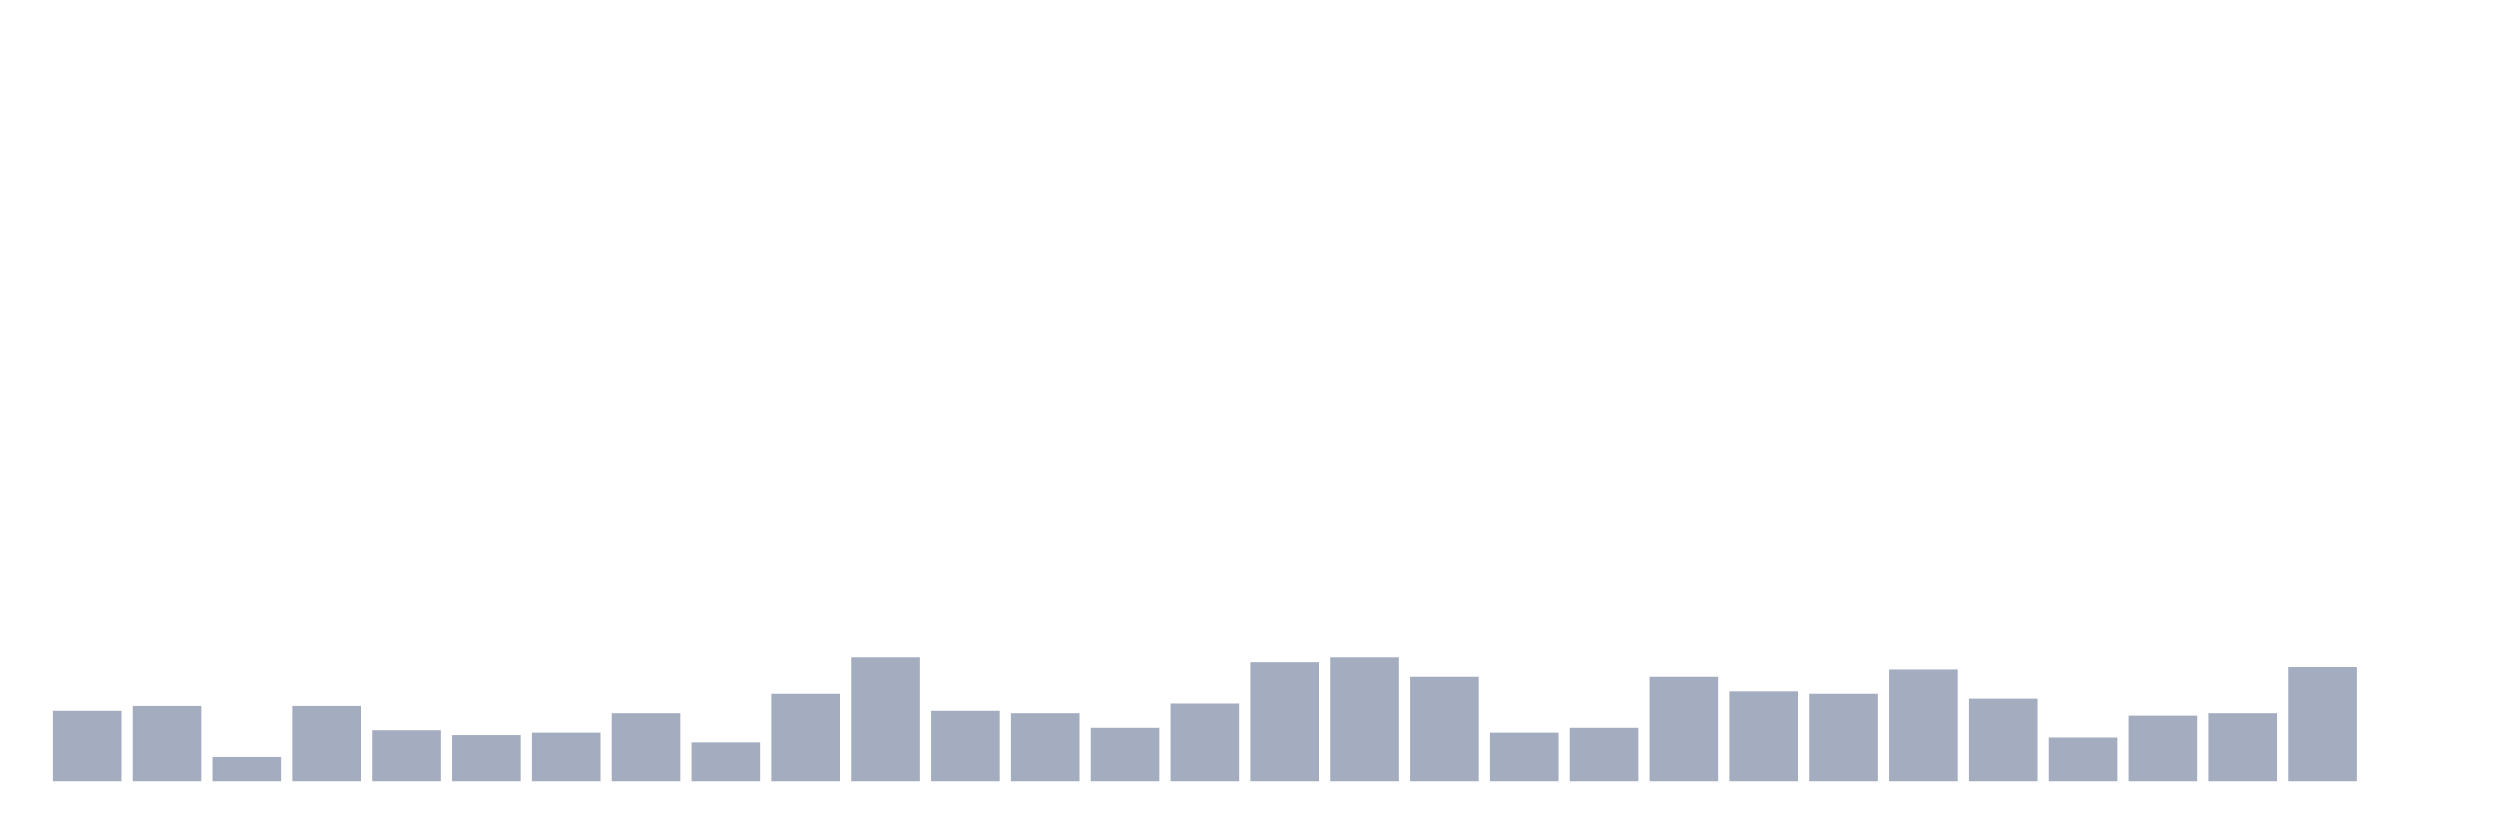
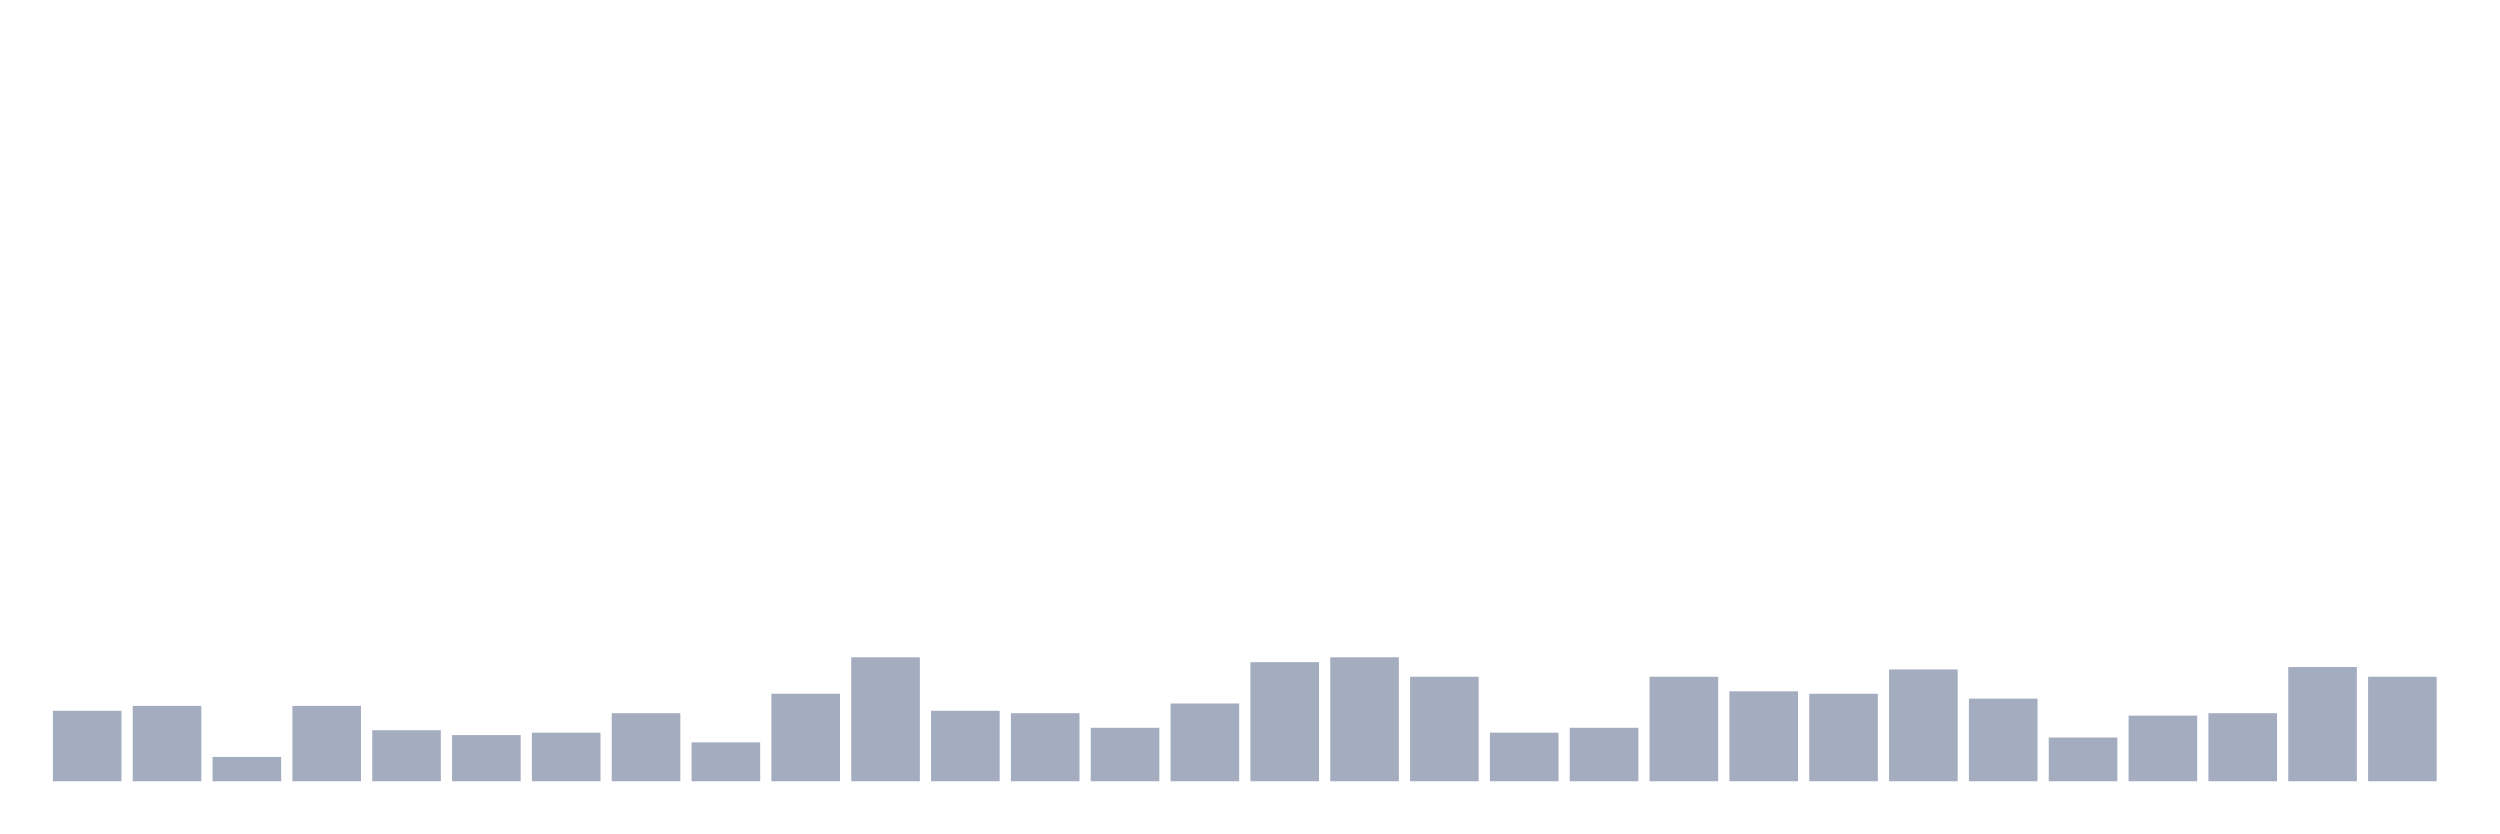
<svg xmlns="http://www.w3.org/2000/svg" viewBox="0 0 480 160">
  <g transform="translate(10,10)">
    <rect class="bar" x="0.153" width="13.175" y="126.467" height="13.533" fill="rgb(164,173,192)" />
    <rect class="bar" x="15.482" width="13.175" y="125.533" height="14.467" fill="rgb(164,173,192)" />
    <rect class="bar" x="30.81" width="13.175" y="135.333" height="4.667" fill="rgb(164,173,192)" />
    <rect class="bar" x="46.138" width="13.175" y="125.533" height="14.467" fill="rgb(164,173,192)" />
    <rect class="bar" x="61.466" width="13.175" y="130.2" height="9.8" fill="rgb(164,173,192)" />
    <rect class="bar" x="76.794" width="13.175" y="131.133" height="8.867" fill="rgb(164,173,192)" />
    <rect class="bar" x="92.123" width="13.175" y="130.667" height="9.333" fill="rgb(164,173,192)" />
    <rect class="bar" x="107.451" width="13.175" y="126.933" height="13.067" fill="rgb(164,173,192)" />
    <rect class="bar" x="122.779" width="13.175" y="132.533" height="7.467" fill="rgb(164,173,192)" />
    <rect class="bar" x="138.107" width="13.175" y="123.2" height="16.8" fill="rgb(164,173,192)" />
    <rect class="bar" x="153.436" width="13.175" y="116.2" height="23.8" fill="rgb(164,173,192)" />
    <rect class="bar" x="168.764" width="13.175" y="126.467" height="13.533" fill="rgb(164,173,192)" />
    <rect class="bar" x="184.092" width="13.175" y="126.933" height="13.067" fill="rgb(164,173,192)" />
    <rect class="bar" x="199.42" width="13.175" y="129.733" height="10.267" fill="rgb(164,173,192)" />
    <rect class="bar" x="214.748" width="13.175" y="125.067" height="14.933" fill="rgb(164,173,192)" />
    <rect class="bar" x="230.077" width="13.175" y="117.133" height="22.867" fill="rgb(164,173,192)" />
    <rect class="bar" x="245.405" width="13.175" y="116.2" height="23.8" fill="rgb(164,173,192)" />
    <rect class="bar" x="260.733" width="13.175" y="119.933" height="20.067" fill="rgb(164,173,192)" />
    <rect class="bar" x="276.061" width="13.175" y="130.667" height="9.333" fill="rgb(164,173,192)" />
    <rect class="bar" x="291.39" width="13.175" y="129.733" height="10.267" fill="rgb(164,173,192)" />
    <rect class="bar" x="306.718" width="13.175" y="119.933" height="20.067" fill="rgb(164,173,192)" />
    <rect class="bar" x="322.046" width="13.175" y="122.733" height="17.267" fill="rgb(164,173,192)" />
    <rect class="bar" x="337.374" width="13.175" y="123.2" height="16.8" fill="rgb(164,173,192)" />
    <rect class="bar" x="352.702" width="13.175" y="118.533" height="21.467" fill="rgb(164,173,192)" />
    <rect class="bar" x="368.031" width="13.175" y="124.133" height="15.867" fill="rgb(164,173,192)" />
    <rect class="bar" x="383.359" width="13.175" y="131.6" height="8.4" fill="rgb(164,173,192)" />
    <rect class="bar" x="398.687" width="13.175" y="127.4" height="12.6" fill="rgb(164,173,192)" />
    <rect class="bar" x="414.015" width="13.175" y="126.933" height="13.067" fill="rgb(164,173,192)" />
    <rect class="bar" x="429.344" width="13.175" y="118.067" height="21.933" fill="rgb(164,173,192)" />
-     <rect class="bar" x="444.672" width="13.175" y="140" height="0" fill="rgb(164,173,192)" />
+     <rect class="bar" x="444.672" width="13.175" y="119.933" height="20.067" fill="rgb(164,173,192)" />
  </g>
</svg>
